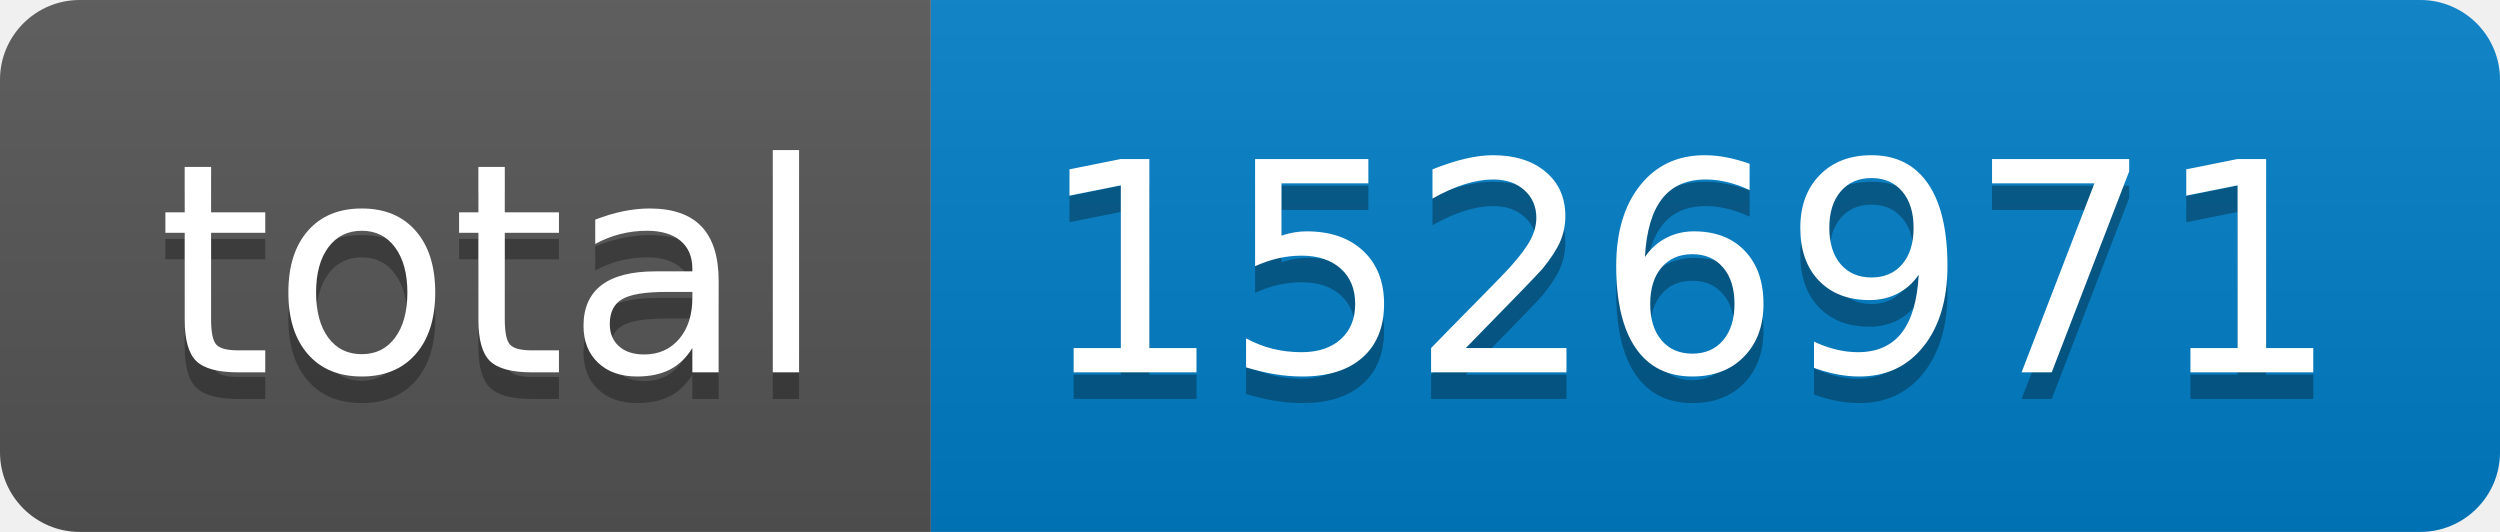
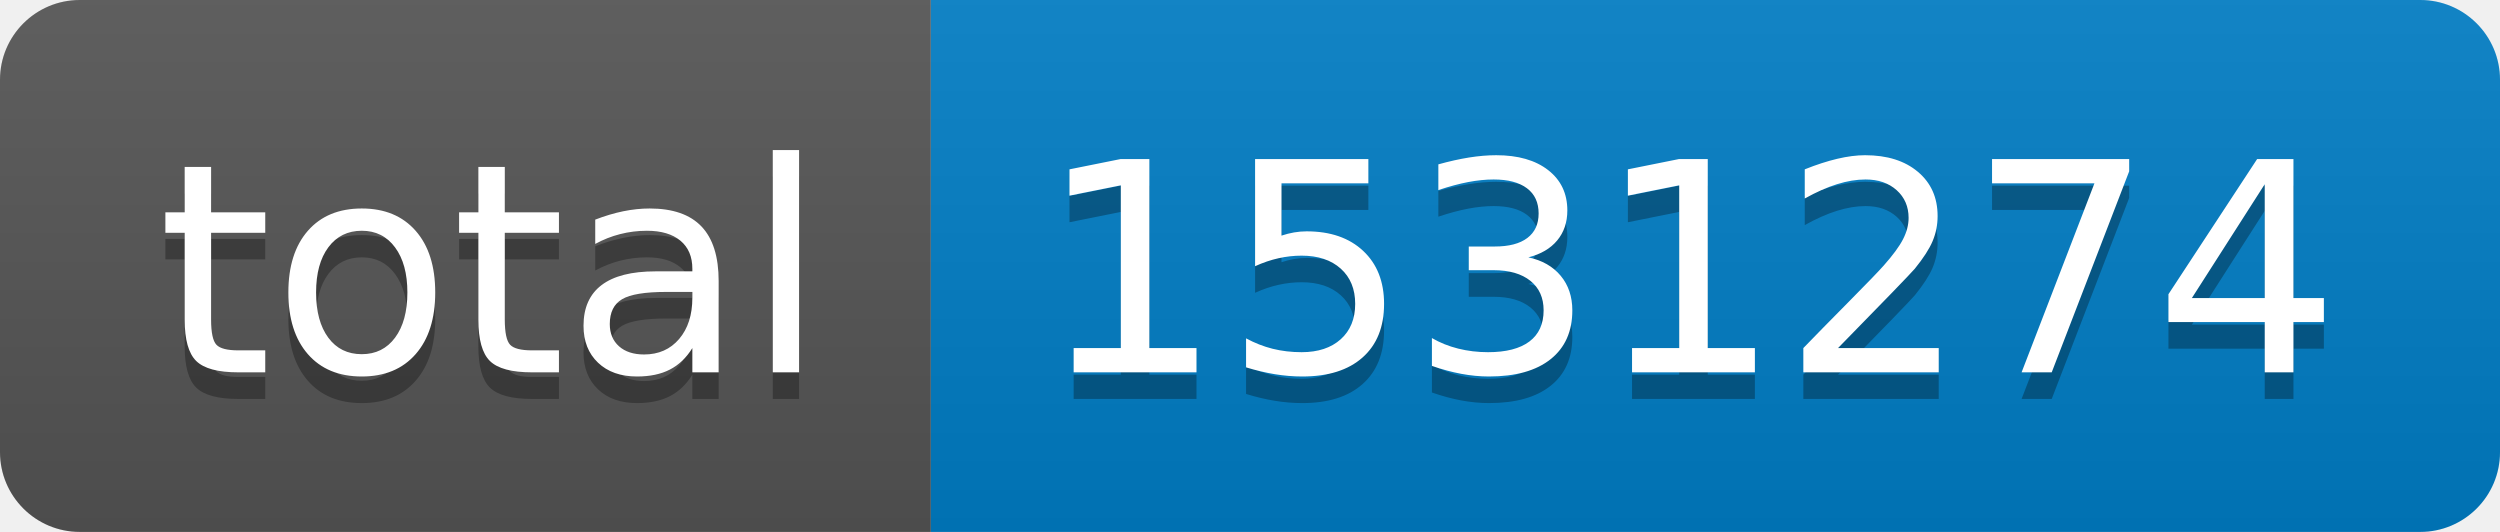
- <svg xmlns="http://www.w3.org/2000/svg" width="94" height="20" role="img" aria-label="total: 1526971">
+ <svg xmlns="http://www.w3.org/2000/svg" width="94" height="20" role="img" aria-label="total: 1531274">
  <linearGradient id="s" x2="0" y2="100%">
    <stop offset="0" stop-color="#bbb" stop-opacity=".1" />
    <stop offset="1" stop-opacity=".1" />
  </linearGradient>
  <clipPath id="r">
    <rect width="94" height="20" rx="3" fill="#fff" />
  </clipPath>
  <g clip-path="url(#r)">
    <rect width="35" height="20" fill="#555" />
    <rect x="35" width="59" height="20" fill="#007ec6" />
    <rect width="94" height="20" fill="url(#s)" />
  </g>
  <g fill="#fff" text-anchor="middle" font-family="Verdana,Geneva,DejaVu Sans,sans-serif" text-rendering="geometricPrecision" font-size="110">
    <text aria-hidden="true" x="185" y="150" fill="#010101" fill-opacity=".3" transform="scale(.1)" textLength="250">total</text>
    <text x="185" y="140" transform="scale(.1)" fill="#fff" textLength="250">total</text>
-     <text aria-hidden="true" x="635" y="150" fill="#010101" fill-opacity=".3" transform="scale(.1)" textLength="490">1526971</text>
-     <text x="635" y="140" transform="scale(.1)" fill="#fff" textLength="490">1526971</text>
+     <text aria-hidden="true" x="635" y="150" fill="#010101" fill-opacity=".3" transform="scale(.1)" textLength="490">1531274</text>
+     <text x="635" y="140" transform="scale(.1)" fill="#fff" textLength="490">1531274</text>
  </g>
</svg>
